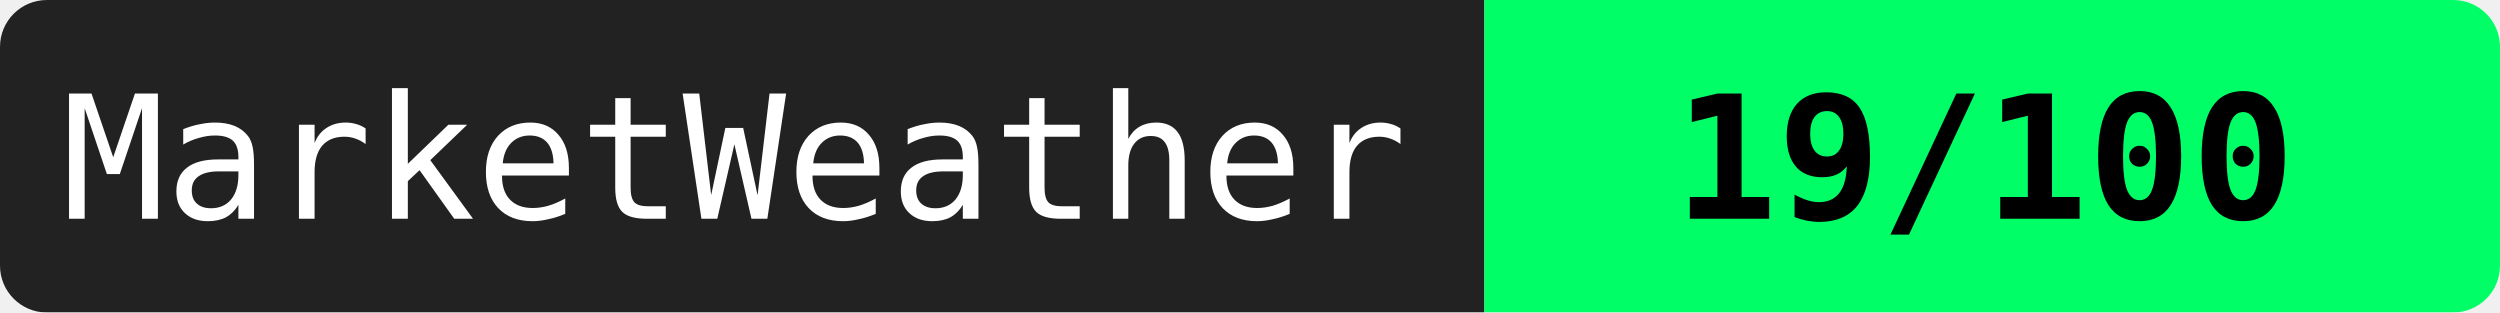
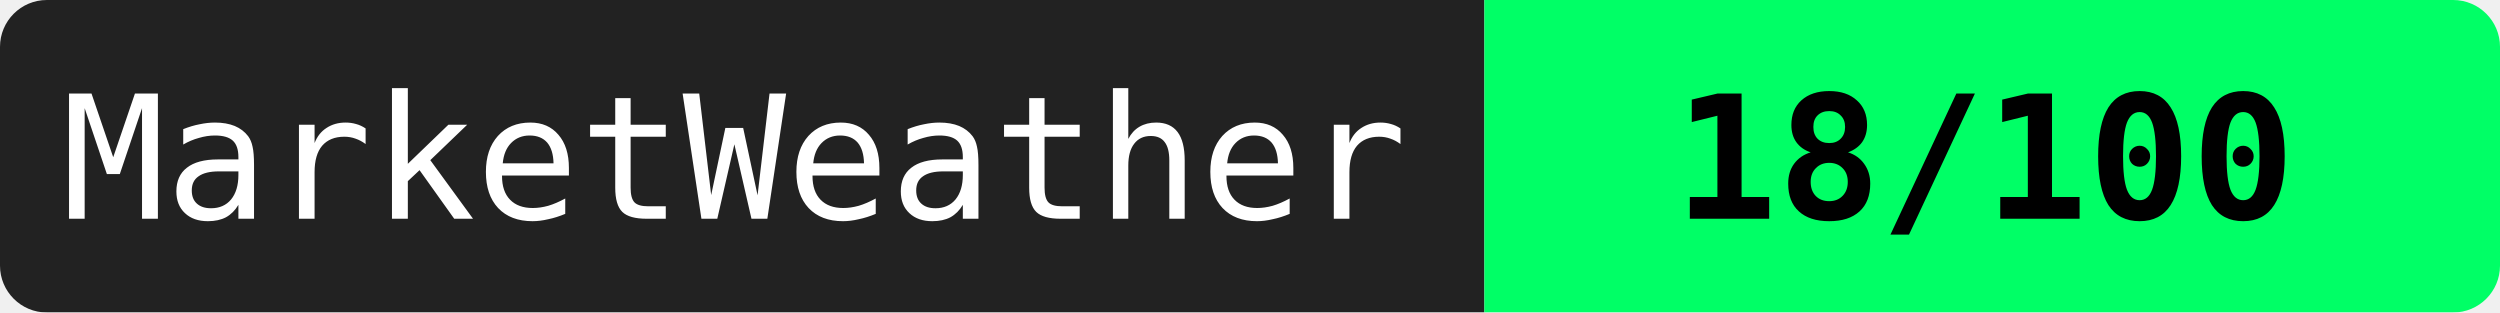
<svg xmlns="http://www.w3.org/2000/svg" width="160" height="20">
  <mask id="a">
    <rect width="160" height="20" rx="3" fill="#fff" />
  </mask>
  <g mask="url(#a)">
    <path fill="#222" d="M0 0h95v20H0z" />
    <path fill="#00ff66" d="M95 0h65v20H95z" />
  </g>
  <g fill="#fff" text-anchor="middle" font-family="monospace" font-size="11">
    <text x="47" y="14">MarketWeather</text>
-     <text x="127" y="14" fill="#000" font-weight="bold">19/100</text>
+     <text x="127" y="14" fill="#000" font-weight="bold">18/100</text>
  </g>
</svg>
